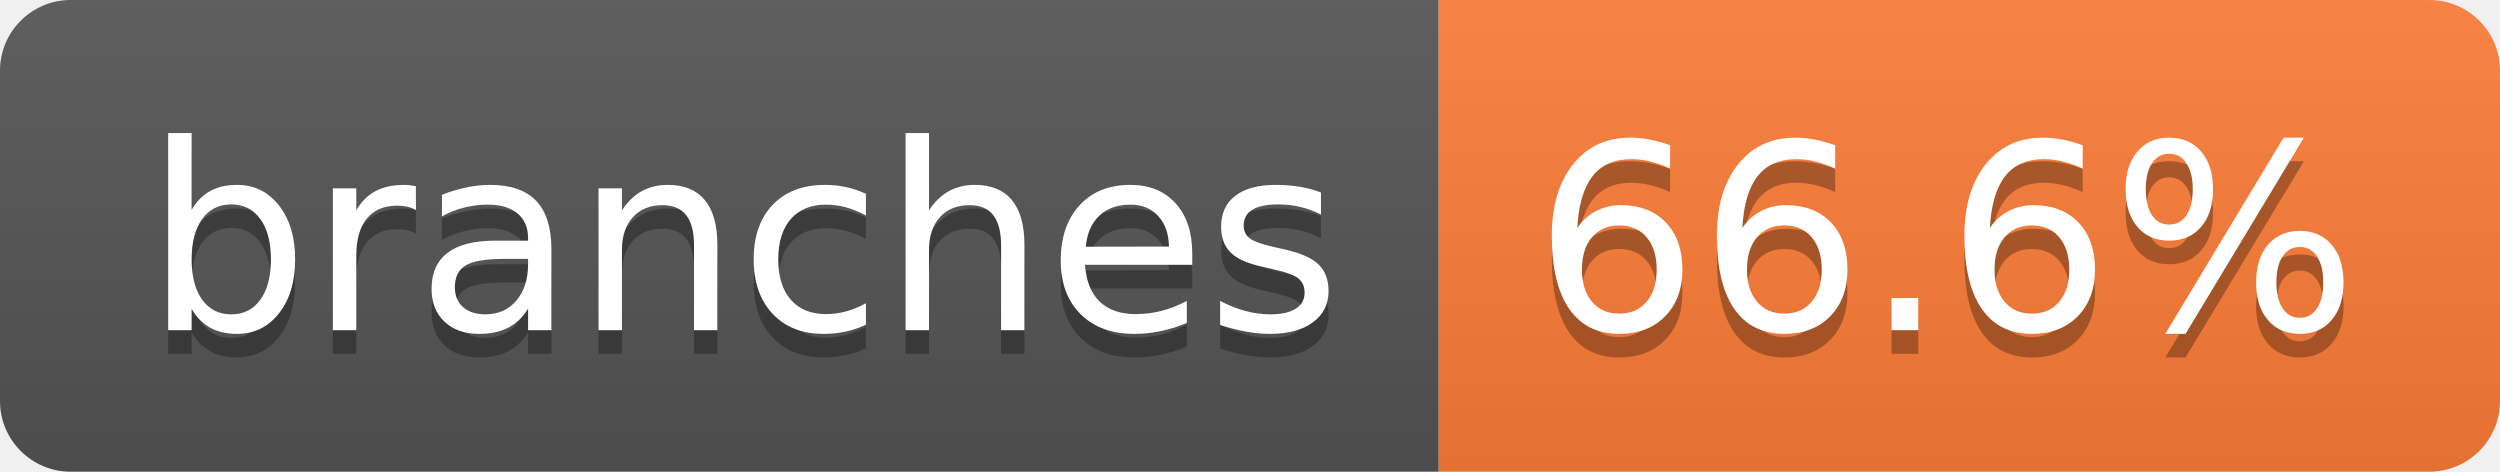
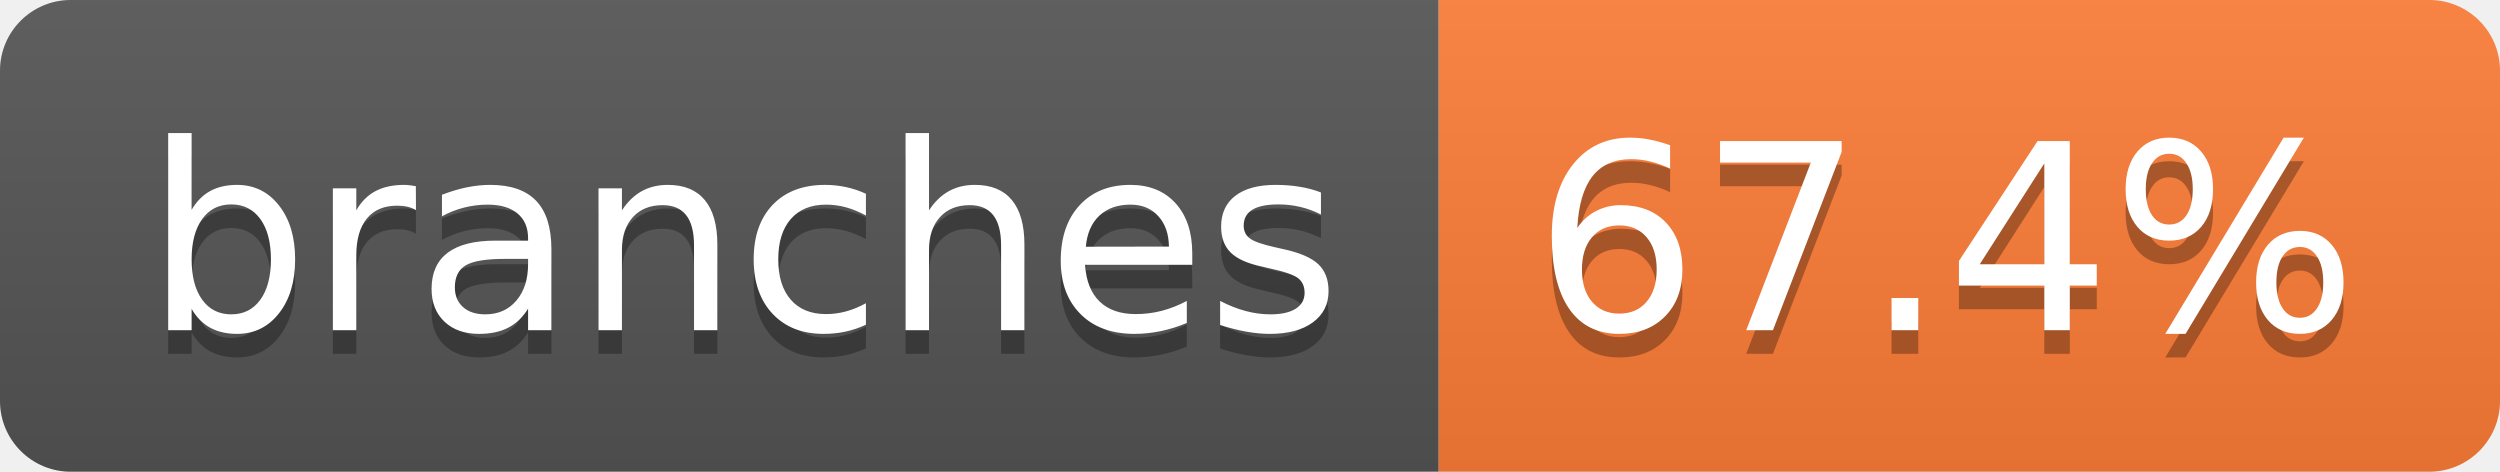
- <svg xmlns="http://www.w3.org/2000/svg" width="106" height="20" role="img" aria-label="branches: 66.6%">
+ <svg xmlns="http://www.w3.org/2000/svg" width="106" height="20" role="img" aria-label="branches: 67.4%">
  <linearGradient id="s" x2="0" y2="100%">
    <stop offset="0" stop-color="#bbb" stop-opacity=".1" />
    <stop offset="1" stop-opacity=".1" />
  </linearGradient>
  <clipPath id="r">
    <rect width="106" height="20" rx="3" fill="#fff" />
  </clipPath>
  <g clip-path="url(#r)">
    <rect width="61" height="20" fill="#555" />
    <rect x="61" width="45" height="20" fill="#fe7d37" />
    <rect width="106" height="20" fill="url(#s)" />
  </g>
  <g fill="#fff" text-anchor="middle" font-family="Verdana,Geneva,DejaVu Sans,sans-serif" text-rendering="geometricPrecision" font-size="110">
    <text aria-hidden="true" x="315" y="150" fill="#010101" fill-opacity=".3" transform="scale(.1)" textLength="507">branches</text>
    <text x="315" y="140" transform="scale(.1)" fill="#fff" textLength="507">branches</text>
-     <text aria-hidden="true" x="825" y="150" fill="#010101" fill-opacity=".3" transform="scale(.1)" textLength="350">66.6%</text>
-     <text x="825" y="140" transform="scale(.1)" fill="#fff" textLength="350">66.6%</text>
+     <text aria-hidden="true" x="825" y="150" fill="#010101" fill-opacity=".3" transform="scale(.1)" textLength="350">67.4%</text>
+     <text x="825" y="140" transform="scale(.1)" fill="#fff" textLength="350">67.4%</text>
  </g>
</svg>
